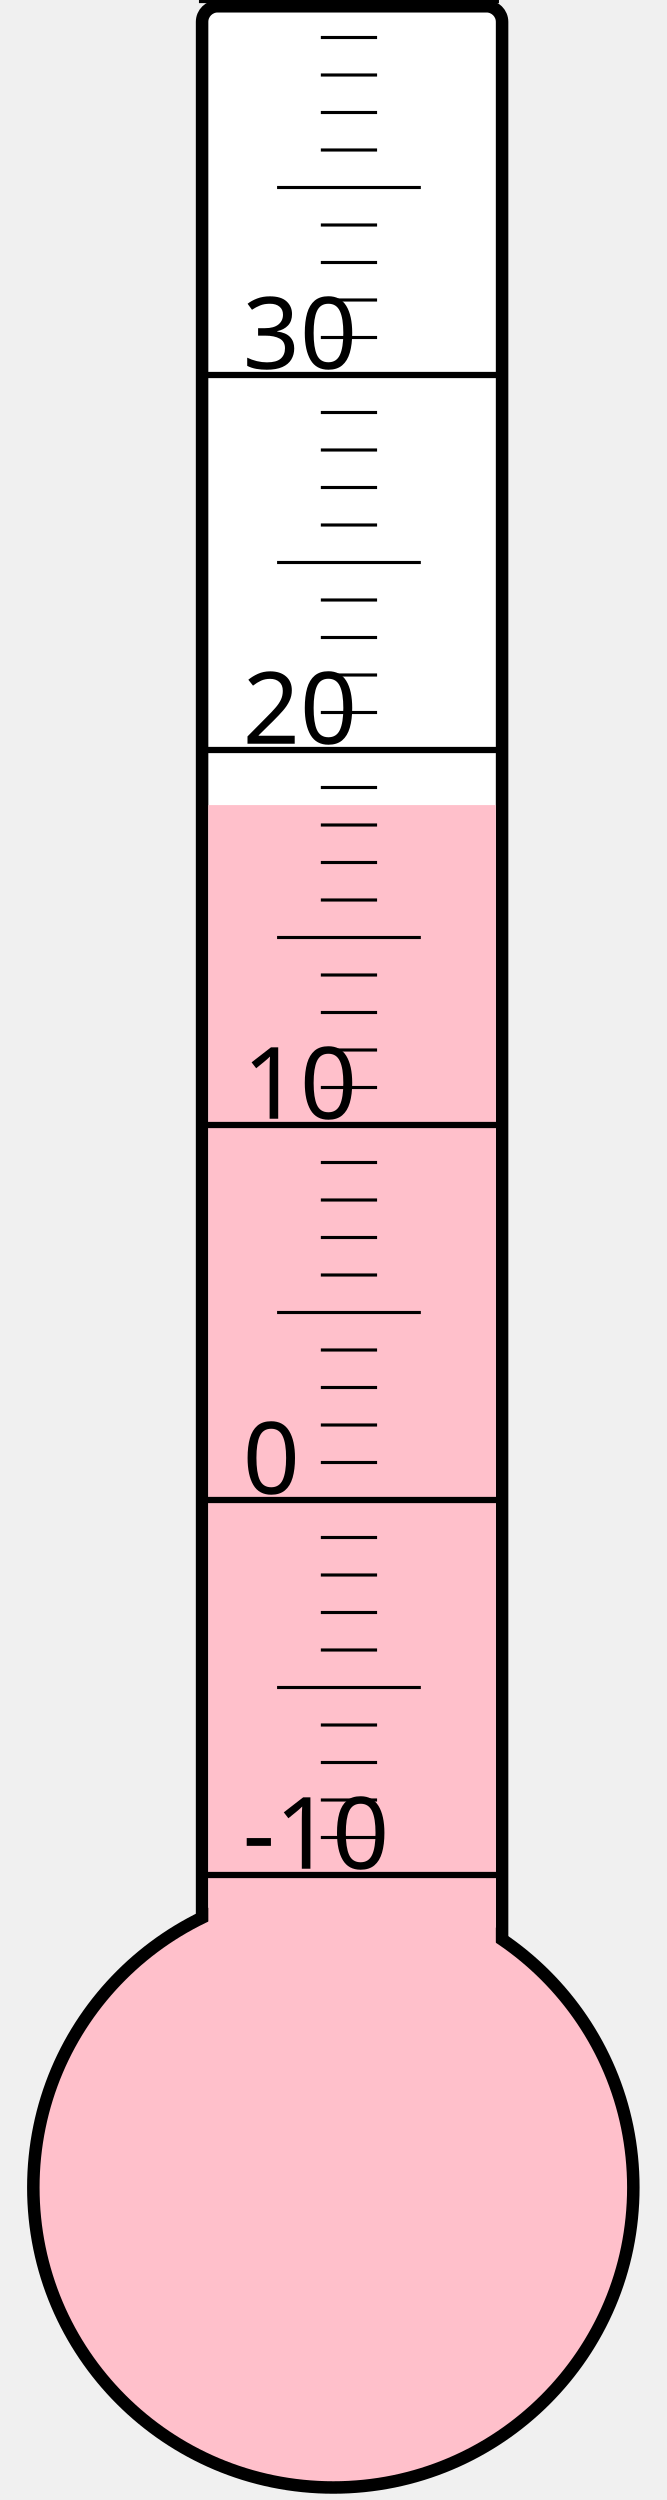
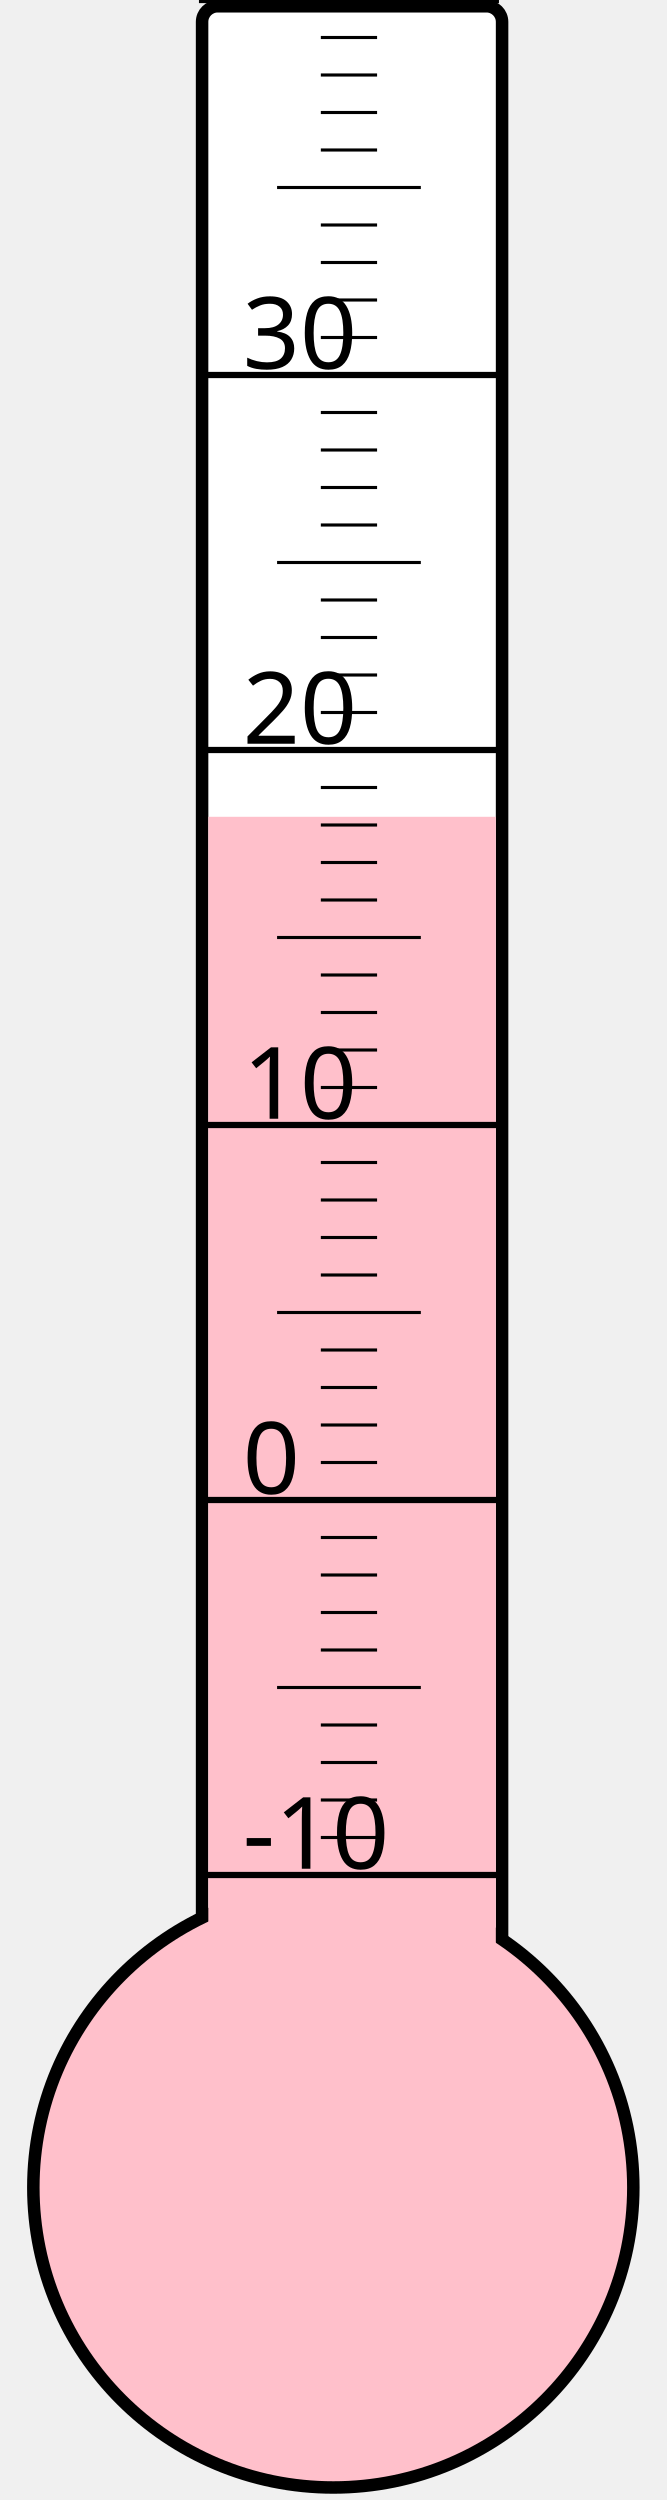
<svg xmlns="http://www.w3.org/2000/svg" width="40px" height="150px" viewBox="0 0 200 800">
  <rect width="200" height="800" x="0" y="0" style="fill: #ffffeb; fill-opacity: 0;" />
  <rect width="96" height="680" x="58" y="2" rx="5" ry="5" style="fill: white; fill-opacity: 1; stroke: black; stroke-width: 4;" />
  <circle cx="100" cy="700" r="96" style="fill: pink; stroke: black; stroke-width: 4;" />
-   <rect width="92" height="442.375" x="60" y="257.625" style="fill: pink; fill-opacity: 1; stroke-width: 0;" />
+   <rect width="92" height="438.625" x="60" y="261.375" style="fill: pink; fill-opacity: 1; stroke-width: 0;" />
  <text x="71" y="598" style="font-family: sans-serif; font-size: 24pt;">-10</text>
  <text x="71" y="478" style="font-family: sans-serif; font-size: 24pt;">0</text>
  <text x="71" y="358" style="font-family: sans-serif; font-size: 24pt;">10</text>
  <text x="71" y="238" style="font-family: sans-serif; font-size: 24pt;">20</text>
  <text x="71" y="118" style="font-family: sans-serif; font-size: 24pt;">30</text>
  <g style="stroke: black;">
    <line x1="57" y1="600" x2="153" y2="600" style="stroke-width: 2;" />
    <line x1="96" y1="588" x2="114" y2="588" style="stroke-width: 1;" />
    <line x1="96" y1="576" x2="114" y2="576" style="stroke-width: 1;" />
    <line x1="96" y1="564" x2="114" y2="564" style="stroke-width: 1;" />
    <line x1="96" y1="552" x2="114" y2="552" style="stroke-width: 1;" />
    <line x1="82" y1="540" x2="128" y2="540" style="stroke-width: 1;" />
    <line x1="96" y1="528" x2="114" y2="528" style="stroke-width: 1;" />
    <line x1="96" y1="516" x2="114" y2="516" style="stroke-width: 1;" />
    <line x1="96" y1="504" x2="114" y2="504" style="stroke-width: 1;" />
    <line x1="96" y1="492" x2="114" y2="492" style="stroke-width: 1;" />
    <line x1="57" y1="480" x2="153" y2="480" style="stroke-width: 2;" />
    <line x1="96" y1="468" x2="114" y2="468" style="stroke-width: 1;" />
    <line x1="96" y1="456" x2="114" y2="456" style="stroke-width: 1;" />
    <line x1="96" y1="444" x2="114" y2="444" style="stroke-width: 1;" />
    <line x1="96" y1="432" x2="114" y2="432" style="stroke-width: 1;" />
    <line x1="82" y1="420" x2="128" y2="420" style="stroke-width: 1;" />
    <line x1="96" y1="408" x2="114" y2="408" style="stroke-width: 1;" />
    <line x1="96" y1="396" x2="114" y2="396" style="stroke-width: 1;" />
    <line x1="96" y1="384" x2="114" y2="384" style="stroke-width: 1;" />
    <line x1="96" y1="372" x2="114" y2="372" style="stroke-width: 1;" />
    <line x1="57" y1="360" x2="153" y2="360" style="stroke-width: 2;" />
    <line x1="96" y1="348" x2="114" y2="348" style="stroke-width: 1;" />
    <line x1="96" y1="336" x2="114" y2="336" style="stroke-width: 1;" />
    <line x1="96" y1="324" x2="114" y2="324" style="stroke-width: 1;" />
    <line x1="96" y1="312" x2="114" y2="312" style="stroke-width: 1;" />
    <line x1="82" y1="300" x2="128" y2="300" style="stroke-width: 1;" />
    <line x1="96" y1="288" x2="114" y2="288" style="stroke-width: 1;" />
    <line x1="96" y1="276" x2="114" y2="276" style="stroke-width: 1;" />
    <line x1="96" y1="264" x2="114" y2="264" style="stroke-width: 1;" />
    <line x1="96" y1="252" x2="114" y2="252" style="stroke-width: 1;" />
    <line x1="57" y1="240" x2="153" y2="240" style="stroke-width: 2;" />
    <line x1="96" y1="228" x2="114" y2="228" style="stroke-width: 1;" />
    <line x1="96" y1="216" x2="114" y2="216" style="stroke-width: 1;" />
    <line x1="96" y1="204" x2="114" y2="204" style="stroke-width: 1;" />
    <line x1="96" y1="192" x2="114" y2="192" style="stroke-width: 1;" />
    <line x1="82" y1="180" x2="128" y2="180" style="stroke-width: 1;" />
    <line x1="96" y1="168" x2="114" y2="168" style="stroke-width: 1;" />
    <line x1="96" y1="156" x2="114" y2="156" style="stroke-width: 1;" />
    <line x1="96" y1="144" x2="114" y2="144" style="stroke-width: 1;" />
    <line x1="96" y1="132" x2="114" y2="132" style="stroke-width: 1;" />
    <line x1="57" y1="120" x2="153" y2="120" style="stroke-width: 2;" />
    <line x1="96" y1="108" x2="114" y2="108" style="stroke-width: 1;" />
    <line x1="96" y1="96" x2="114" y2="96" style="stroke-width: 1;" />
    <line x1="96" y1="84" x2="114" y2="84" style="stroke-width: 1;" />
    <line x1="96" y1="72" x2="114" y2="72" style="stroke-width: 1;" />
    <line x1="82" y1="60" x2="128" y2="60" style="stroke-width: 1;" />
    <line x1="96" y1="48" x2="114" y2="48" style="stroke-width: 1;" />
    <line x1="96" y1="36" x2="114" y2="36" style="stroke-width: 1;" />
    <line x1="96" y1="24" x2="114" y2="24" style="stroke-width: 1;" />
    <line x1="96" y1="12" x2="114" y2="12" style="stroke-width: 1;" />
    <line x1="57" y1="0" x2="153" y2="0" style="stroke-width: 2;" />
  </g>
</svg>
